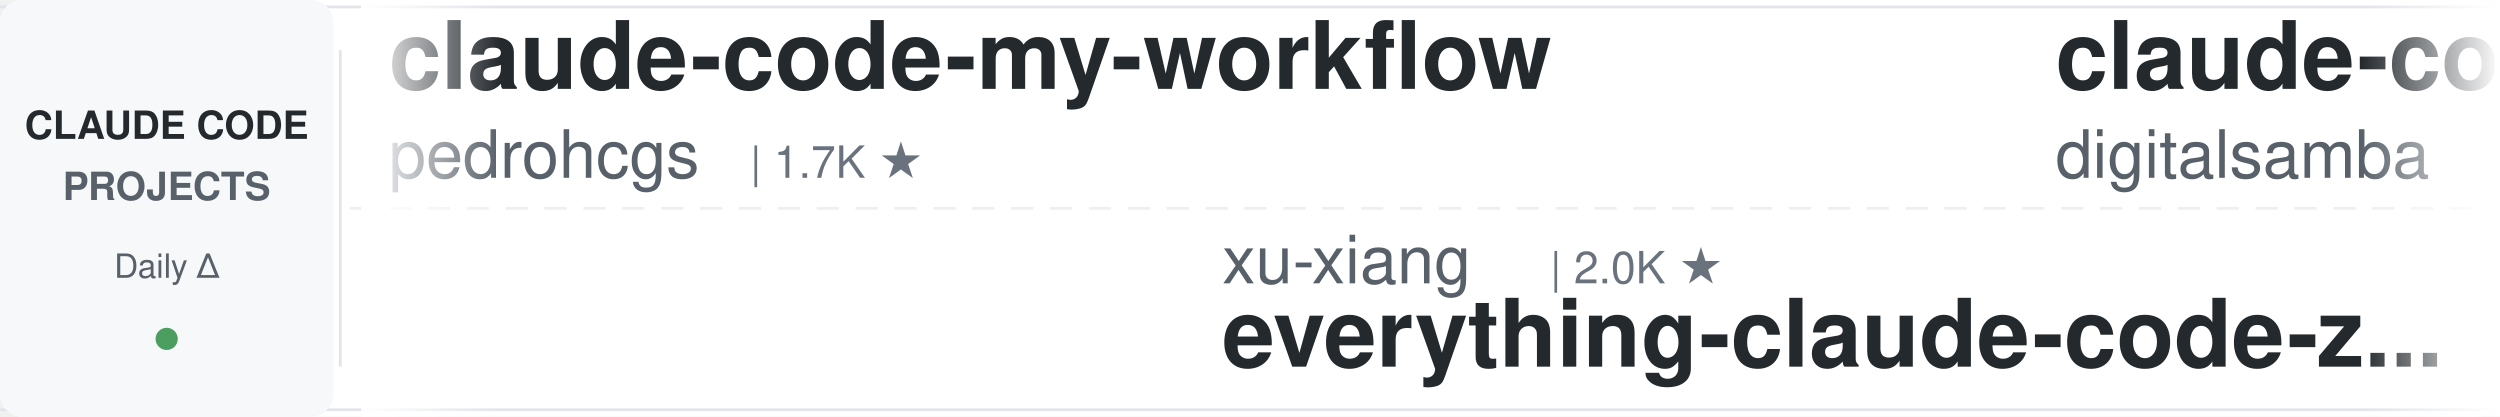
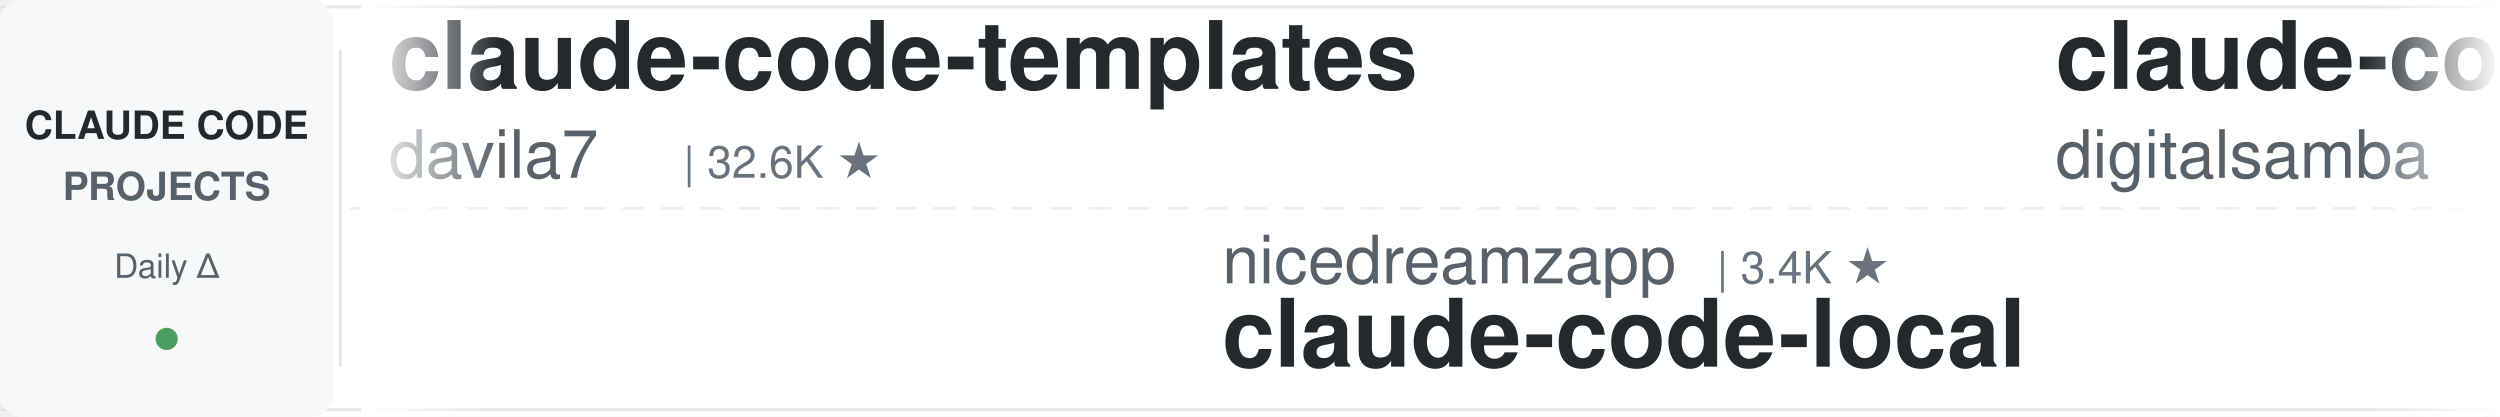
<svg xmlns="http://www.w3.org/2000/svg" width="900" height="150">
  <defs>
    <linearGradient id="leftFade" x1="0%" y1="0%" x2="100%" y2="0%">
      <stop offset="0%" style="stop-color:#ffffff;stop-opacity:1" />
      <stop offset="100%" style="stop-color:#ffffff;stop-opacity:0" />
    </linearGradient>
    <linearGradient id="rightFade" x1="0%" y1="0%" x2="100%" y2="0%">
      <stop offset="0%" style="stop-color:#ffffff;stop-opacity:0" />
      <stop offset="100%" style="stop-color:#ffffff;stop-opacity:1" />
    </linearGradient>
  </defs>
  <rect width="900" height="150" fill="#ffffff" rx="8" />
  <rect x="0" y="2" width="900" height="1" fill="#e1e4e8" />
  <rect x="0" y="147" width="900" height="1" fill="#e1e4e8" />
  <line x1="0" y1="75" x2="900" y2="75" stroke="#e1e4e8" stroke-width="1" stroke-dasharray="8 6" opacity="0.6" />
  <rect x="0" y="0" width="120" height="150" fill="#f6f8fa" rx="8" />
  <text x="60" y="50" font-family="-apple-system, BlinkMacSystemFont, 'Segoe UI', Helvetica, Arial, sans-serif" font-size="14" font-weight="600" fill="#24292e" text-anchor="middle">CLAUDE CODE</text>
  <text x="60" y="72" font-family="-apple-system, BlinkMacSystemFont, 'Segoe UI', Helvetica, Arial, sans-serif" font-size="14" font-weight="600" fill="#586069" text-anchor="middle">PROJECTS</text>
  <text x="60" y="100" font-family="-apple-system, BlinkMacSystemFont, 'Segoe UI', Helvetica, Arial, sans-serif" font-size="12" font-weight="500" fill="#586069" text-anchor="middle">Daily Δ</text>
  <circle cx="60" cy="122" r="4" fill="#22863a" opacity="0.8" />
  <rect x="122" y="18" width="1" height="114" fill="#e1e4e8" />
  <clipPath id="tickerClip">
    <rect x="130" y="0" width="770" height="150" />
  </clipPath>
  <g clip-path="url(#tickerClip)">
    <g id="tickerItems">
      <animateTransform attributeName="transform" attributeType="XML" type="translate" from="0 0" to="-3000 0" dur="54s" repeatCount="indefinite" />
      <g transform="translate(0, 0)">
-         <text x="140" y="32" font-family="-apple-system, BlinkMacSystemFont, 'Segoe UI', Helvetica, Arial, sans-serif" font-size="34" font-weight="600" fill="#24292e">claude-code-my-workflow</text>
-         <text x="140" y="64" font-family="-apple-system, BlinkMacSystemFont, 'Segoe UI', Helvetica, Arial, sans-serif" font-size="24" font-weight="400" fill="#586069">pedrohcgs</text>
-         <text x="270" y="64" font-family="-apple-system, BlinkMacSystemFont, 'Segoe UI', Helvetica, Arial, sans-serif" font-size="16" font-weight="500" fill="#6a737d">| 1.7K ★</text>
+         <text x="140" y="32" font-family="-apple-system, BlinkMacSystemFont, 'Segoe UI', Helvetica, Arial, sans-serif" font-size="34" font-weight="600" fill="#24292e">claude-code-templates</text>
+         <text x="140" y="64" font-family="-apple-system, BlinkMacSystemFont, 'Segoe UI', Helvetica, Arial, sans-serif" font-size="24" font-weight="400" fill="#586069">davila7</text>
+         <text x="246" y="64" font-family="-apple-system, BlinkMacSystemFont, 'Segoe UI', Helvetica, Arial, sans-serif" font-size="16" font-weight="500" fill="#6a737d">| 32.6K ★</text>
      </g>
      <g transform="translate(300, 0)">
-         <text x="140" y="102" font-family="-apple-system, BlinkMacSystemFont, 'Segoe UI', Helvetica, Arial, sans-serif" font-size="24" font-weight="400" fill="#586069">xu-xiang</text>
-         <text x="258" y="102" font-family="-apple-system, BlinkMacSystemFont, 'Segoe UI', Helvetica, Arial, sans-serif" font-size="16" font-weight="500" fill="#6a737d">| 2.0K ★</text>
-         <text x="140" y="132" font-family="-apple-system, BlinkMacSystemFont, 'Segoe UI', Helvetica, Arial, sans-serif" font-size="34" font-weight="600" fill="#24292e">everything-claude-code-z...</text>
+         <text x="140" y="102" font-family="-apple-system, BlinkMacSystemFont, 'Segoe UI', Helvetica, Arial, sans-serif" font-size="24" font-weight="400" fill="#586069">nicedreamzapp</text>
+         <text x="318" y="102" font-family="-apple-system, BlinkMacSystemFont, 'Segoe UI', Helvetica, Arial, sans-serif" font-size="16" font-weight="500" fill="#6a737d">| 3.4K ★</text>
+         <text x="140" y="132" font-family="-apple-system, BlinkMacSystemFont, 'Segoe UI', Helvetica, Arial, sans-serif" font-size="34" font-weight="600" fill="#24292e">claude-code-local</text>
      </g>
      <g transform="translate(600, 0)">
        <text x="140" y="32" font-family="-apple-system, BlinkMacSystemFont, 'Segoe UI', Helvetica, Arial, sans-serif" font-size="34" font-weight="600" fill="#24292e">claude-code-video-toolki...</text>
        <text x="140" y="64" font-family="-apple-system, BlinkMacSystemFont, 'Segoe UI', Helvetica, Arial, sans-serif" font-size="24" font-weight="400" fill="#586069">digitalsamba</text>
        <text x="306" y="64" font-family="-apple-system, BlinkMacSystemFont, 'Segoe UI', Helvetica, Arial, sans-serif" font-size="16" font-weight="500" fill="#6a737d">| 2.2K ★</text>
      </g>
      <g transform="translate(900, 0)">
-         <text x="140" y="102" font-family="-apple-system, BlinkMacSystemFont, 'Segoe UI', Helvetica, Arial, sans-serif" font-size="24" font-weight="400" fill="#586069">Pimzino</text>
-         <text x="246" y="102" font-family="-apple-system, BlinkMacSystemFont, 'Segoe UI', Helvetica, Arial, sans-serif" font-size="16" font-weight="500" fill="#6a737d">| 3.9K ★</text>
-         <text x="140" y="132" font-family="-apple-system, BlinkMacSystemFont, 'Segoe UI', Helvetica, Arial, sans-serif" font-size="34" font-weight="600" fill="#24292e">claude-code-spec-workflo...</text>
+         <text x="140" y="102" font-family="-apple-system, BlinkMacSystemFont, 'Segoe UI', Helvetica, Arial, sans-serif" font-size="24" font-weight="400" fill="#586069">ding113</text>
+         <text x="246" y="102" font-family="-apple-system, BlinkMacSystemFont, 'Segoe UI', Helvetica, Arial, sans-serif" font-size="16" font-weight="500" fill="#6a737d">| 3.4K ★</text>
+         <text x="140" y="132" font-family="-apple-system, BlinkMacSystemFont, 'Segoe UI', Helvetica, Arial, sans-serif" font-size="34" font-weight="600" fill="#24292e">claude-code-hub</text>
      </g>
      <g transform="translate(1200, 0)">
-         <text x="140" y="32" font-family="-apple-system, BlinkMacSystemFont, 'Segoe UI', Helvetica, Arial, sans-serif" font-size="34" font-weight="600" fill="#24292e">claude-coder</text>
-         <text x="140" y="64" font-family="-apple-system, BlinkMacSystemFont, 'Segoe UI', Helvetica, Arial, sans-serif" font-size="24" font-weight="400" fill="#586069">kodu-ai</text>
-         <text x="246" y="64" font-family="-apple-system, BlinkMacSystemFont, 'Segoe UI', Helvetica, Arial, sans-serif" font-size="16" font-weight="500" fill="#6a737d">| 5.2K ★</text>
+         <text x="140" y="32" font-family="-apple-system, BlinkMacSystemFont, 'Segoe UI', Helvetica, Arial, sans-serif" font-size="34" font-weight="600" fill="#24292e">claude-code-analysis</text>
+         <text x="140" y="64" font-family="-apple-system, BlinkMacSystemFont, 'Segoe UI', Helvetica, Arial, sans-serif" font-size="24" font-weight="400" fill="#586069">liuup</text>
+         <text x="222" y="64" font-family="-apple-system, BlinkMacSystemFont, 'Segoe UI', Helvetica, Arial, sans-serif" font-size="16" font-weight="500" fill="#6a737d">| 4.0K ★</text>
      </g>
      <g transform="translate(1500, 0)">
-         <text x="140" y="102" font-family="-apple-system, BlinkMacSystemFont, 'Segoe UI', Helvetica, Arial, sans-serif" font-size="24" font-weight="400" fill="#586069">darcyegb</text>
-         <text x="258" y="102" font-family="-apple-system, BlinkMacSystemFont, 'Segoe UI', Helvetica, Arial, sans-serif" font-size="16" font-weight="500" fill="#6a737d">| 776 ★</text>
-         <text x="140" y="132" font-family="-apple-system, BlinkMacSystemFont, 'Segoe UI', Helvetica, Arial, sans-serif" font-size="34" font-weight="600" fill="#24292e">ClaudeCodeAgents</text>
-       </g>
-       <g transform="translate(1800, 0)">
-         <text x="140" y="32" font-family="-apple-system, BlinkMacSystemFont, 'Segoe UI', Helvetica, Arial, sans-serif" font-size="34" font-weight="600" fill="#24292e">oh-my-claudecode</text>
-         <text x="140" y="64" font-family="-apple-system, BlinkMacSystemFont, 'Segoe UI', Helvetica, Arial, sans-serif" font-size="24" font-weight="400" fill="#586069">Yeachan-Heo</text>
-         <text x="294" y="64" font-family="-apple-system, BlinkMacSystemFont, 'Segoe UI', Helvetica, Arial, sans-serif" font-size="16" font-weight="500" fill="#6a737d">| 39.9K ★</text>
-       </g>
-       <g transform="translate(2100, 0)">
-         <text x="140" y="102" font-family="-apple-system, BlinkMacSystemFont, 'Segoe UI', Helvetica, Arial, sans-serif" font-size="24" font-weight="400" fill="#586069">FlorianBruniaux</text>
-         <text x="342" y="102" font-family="-apple-system, BlinkMacSystemFont, 'Segoe UI', Helvetica, Arial, sans-serif" font-size="16" font-weight="500" fill="#6a737d">| 6.2K ★</text>
-         <text x="140" y="132" font-family="-apple-system, BlinkMacSystemFont, 'Segoe UI', Helvetica, Arial, sans-serif" font-size="34" font-weight="600" fill="#24292e">claude-code-ultimate-gui...</text>
-       </g>
-       <g transform="translate(2400, 0)">
-         <text x="140" y="32" font-family="-apple-system, BlinkMacSystemFont, 'Segoe UI', Helvetica, Arial, sans-serif" font-size="34" font-weight="600" fill="#24292e">Claude-Code-Source-Study</text>
-         <text x="140" y="64" font-family="-apple-system, BlinkMacSystemFont, 'Segoe UI', Helvetica, Arial, sans-serif" font-size="24" font-weight="400" fill="#586069">luyao618</text>
-         <text x="258" y="64" font-family="-apple-system, BlinkMacSystemFont, 'Segoe UI', Helvetica, Arial, sans-serif" font-size="16" font-weight="500" fill="#6a737d">| 1.7K ★</text>
-       </g>
-       <g transform="translate(2700, 0)">
-         <text x="140" y="102" font-family="-apple-system, BlinkMacSystemFont, 'Segoe UI', Helvetica, Arial, sans-serif" font-size="24" font-weight="400" fill="#586069">andrew-kramer-inno</text>
-         <text x="378" y="102" font-family="-apple-system, BlinkMacSystemFont, 'Segoe UI', Helvetica, Arial, sans-serif" font-size="16" font-weight="500" fill="#6a737d">| 593 ★</text>
-         <text x="140" y="132" font-family="-apple-system, BlinkMacSystemFont, 'Segoe UI', Helvetica, Arial, sans-serif" font-size="34" font-weight="600" fill="#24292e">claude-code-source-build</text>
-       </g>
-       <g transform="translate(3000, 0)">
-         <text x="140" y="32" font-family="-apple-system, BlinkMacSystemFont, 'Segoe UI', Helvetica, Arial, sans-serif" font-size="34" font-weight="600" fill="#24292e">claude-code-my-workflow</text>
-         <text x="140" y="64" font-family="-apple-system, BlinkMacSystemFont, 'Segoe UI', Helvetica, Arial, sans-serif" font-size="24" font-weight="400" fill="#586069">pedrohcgs</text>
-         <text x="270" y="64" font-family="-apple-system, BlinkMacSystemFont, 'Segoe UI', Helvetica, Arial, sans-serif" font-size="16" font-weight="500" fill="#6a737d">| 1.7K ★</text>
-       </g>
-       <g transform="translate(3300, 0)">
        <text x="140" y="102" font-family="-apple-system, BlinkMacSystemFont, 'Segoe UI', Helvetica, Arial, sans-serif" font-size="24" font-weight="400" fill="#586069">xu-xiang</text>
        <text x="258" y="102" font-family="-apple-system, BlinkMacSystemFont, 'Segoe UI', Helvetica, Arial, sans-serif" font-size="16" font-weight="500" fill="#6a737d">| 2.0K ★</text>
        <text x="140" y="132" font-family="-apple-system, BlinkMacSystemFont, 'Segoe UI', Helvetica, Arial, sans-serif" font-size="34" font-weight="600" fill="#24292e">everything-claude-code-z...</text>
+       </g>
+       <g transform="translate(1800, 0)">
+         <text x="140" y="32" font-family="-apple-system, BlinkMacSystemFont, 'Segoe UI', Helvetica, Arial, sans-serif" font-size="34" font-weight="600" fill="#24292e">arcads-claude-code</text>
+         <text x="140" y="64" font-family="-apple-system, BlinkMacSystemFont, 'Segoe UI', Helvetica, Arial, sans-serif" font-size="24" font-weight="400" fill="#586069">krusemediallc</text>
+         <text x="318" y="64" font-family="-apple-system, BlinkMacSystemFont, 'Segoe UI', Helvetica, Arial, sans-serif" font-size="16" font-weight="500" fill="#6a737d">| 1.6K ★</text>
+       </g>
+       <g transform="translate(2100, 0)">
+         <text x="140" y="102" font-family="-apple-system, BlinkMacSystemFont, 'Segoe UI', Helvetica, Arial, sans-serif" font-size="24" font-weight="400" fill="#586069">wanshuiyin</text>
+         <text x="282" y="102" font-family="-apple-system, BlinkMacSystemFont, 'Segoe UI', Helvetica, Arial, sans-serif" font-size="16" font-weight="500" fill="#6a737d">| 17.5K ★</text>
+         <text x="140" y="132" font-family="-apple-system, BlinkMacSystemFont, 'Segoe UI', Helvetica, Arial, sans-serif" font-size="34" font-weight="600" fill="#24292e">Auto-claude-code-researc...</text>
+       </g>
+       <g transform="translate(2400, 0)">
+         <text x="140" y="32" font-family="-apple-system, BlinkMacSystemFont, 'Segoe UI', Helvetica, Arial, sans-serif" font-size="34" font-weight="600" fill="#24292e">claude-code-source</text>
+         <text x="140" y="64" font-family="-apple-system, BlinkMacSystemFont, 'Segoe UI', Helvetica, Arial, sans-serif" font-size="24" font-weight="400" fill="#586069">AprilNEA</text>
+         <text x="258" y="64" font-family="-apple-system, BlinkMacSystemFont, 'Segoe UI', Helvetica, Arial, sans-serif" font-size="16" font-weight="500" fill="#6a737d">| 393 ★</text>
+       </g>
+       <g transform="translate(2700, 0)">
+         <text x="140" y="102" font-family="-apple-system, BlinkMacSystemFont, 'Segoe UI', Helvetica, Arial, sans-serif" font-size="24" font-weight="400" fill="#586069">ponponon</text>
+         <text x="258" y="102" font-family="-apple-system, BlinkMacSystemFont, 'Segoe UI', Helvetica, Arial, sans-serif" font-size="16" font-weight="500" fill="#6a737d">| 2.3K ★</text>
+         <text x="140" y="132" font-family="-apple-system, BlinkMacSystemFont, 'Segoe UI', Helvetica, Arial, sans-serif" font-size="34" font-weight="600" fill="#24292e">claude_code_src</text>
+       </g>
+       <g transform="translate(3000, 0)">
+         <text x="140" y="32" font-family="-apple-system, BlinkMacSystemFont, 'Segoe UI', Helvetica, Arial, sans-serif" font-size="34" font-weight="600" fill="#24292e">claude-code-templates</text>
+         <text x="140" y="64" font-family="-apple-system, BlinkMacSystemFont, 'Segoe UI', Helvetica, Arial, sans-serif" font-size="24" font-weight="400" fill="#586069">davila7</text>
+         <text x="246" y="64" font-family="-apple-system, BlinkMacSystemFont, 'Segoe UI', Helvetica, Arial, sans-serif" font-size="16" font-weight="500" fill="#6a737d">| 32.6K ★</text>
+       </g>
+       <g transform="translate(3300, 0)">
+         <text x="140" y="102" font-family="-apple-system, BlinkMacSystemFont, 'Segoe UI', Helvetica, Arial, sans-serif" font-size="24" font-weight="400" fill="#586069">nicedreamzapp</text>
+         <text x="318" y="102" font-family="-apple-system, BlinkMacSystemFont, 'Segoe UI', Helvetica, Arial, sans-serif" font-size="16" font-weight="500" fill="#6a737d">| 3.4K ★</text>
+         <text x="140" y="132" font-family="-apple-system, BlinkMacSystemFont, 'Segoe UI', Helvetica, Arial, sans-serif" font-size="34" font-weight="600" fill="#24292e">claude-code-local</text>
      </g>
      <g transform="translate(3600, 0)">
        <text x="140" y="32" font-family="-apple-system, BlinkMacSystemFont, 'Segoe UI', Helvetica, Arial, sans-serif" font-size="34" font-weight="600" fill="#24292e">claude-code-video-toolki...</text>
        <text x="140" y="64" font-family="-apple-system, BlinkMacSystemFont, 'Segoe UI', Helvetica, Arial, sans-serif" font-size="24" font-weight="400" fill="#586069">digitalsamba</text>
        <text x="306" y="64" font-family="-apple-system, BlinkMacSystemFont, 'Segoe UI', Helvetica, Arial, sans-serif" font-size="16" font-weight="500" fill="#6a737d">| 2.2K ★</text>
      </g>
      <g transform="translate(3900, 0)">
-         <text x="140" y="102" font-family="-apple-system, BlinkMacSystemFont, 'Segoe UI', Helvetica, Arial, sans-serif" font-size="24" font-weight="400" fill="#586069">Pimzino</text>
-         <text x="246" y="102" font-family="-apple-system, BlinkMacSystemFont, 'Segoe UI', Helvetica, Arial, sans-serif" font-size="16" font-weight="500" fill="#6a737d">| 3.9K ★</text>
-         <text x="140" y="132" font-family="-apple-system, BlinkMacSystemFont, 'Segoe UI', Helvetica, Arial, sans-serif" font-size="34" font-weight="600" fill="#24292e">claude-code-spec-workflo...</text>
+         <text x="140" y="102" font-family="-apple-system, BlinkMacSystemFont, 'Segoe UI', Helvetica, Arial, sans-serif" font-size="24" font-weight="400" fill="#586069">ding113</text>
+         <text x="246" y="102" font-family="-apple-system, BlinkMacSystemFont, 'Segoe UI', Helvetica, Arial, sans-serif" font-size="16" font-weight="500" fill="#6a737d">| 3.4K ★</text>
+         <text x="140" y="132" font-family="-apple-system, BlinkMacSystemFont, 'Segoe UI', Helvetica, Arial, sans-serif" font-size="34" font-weight="600" fill="#24292e">claude-code-hub</text>
      </g>
    </g>
  </g>
  <rect x="130" y="0" width="50" height="150" fill="url(#leftFade)" />
  <rect x="850" y="0" width="50" height="150" fill="url(#rightFade)" />
</svg>
